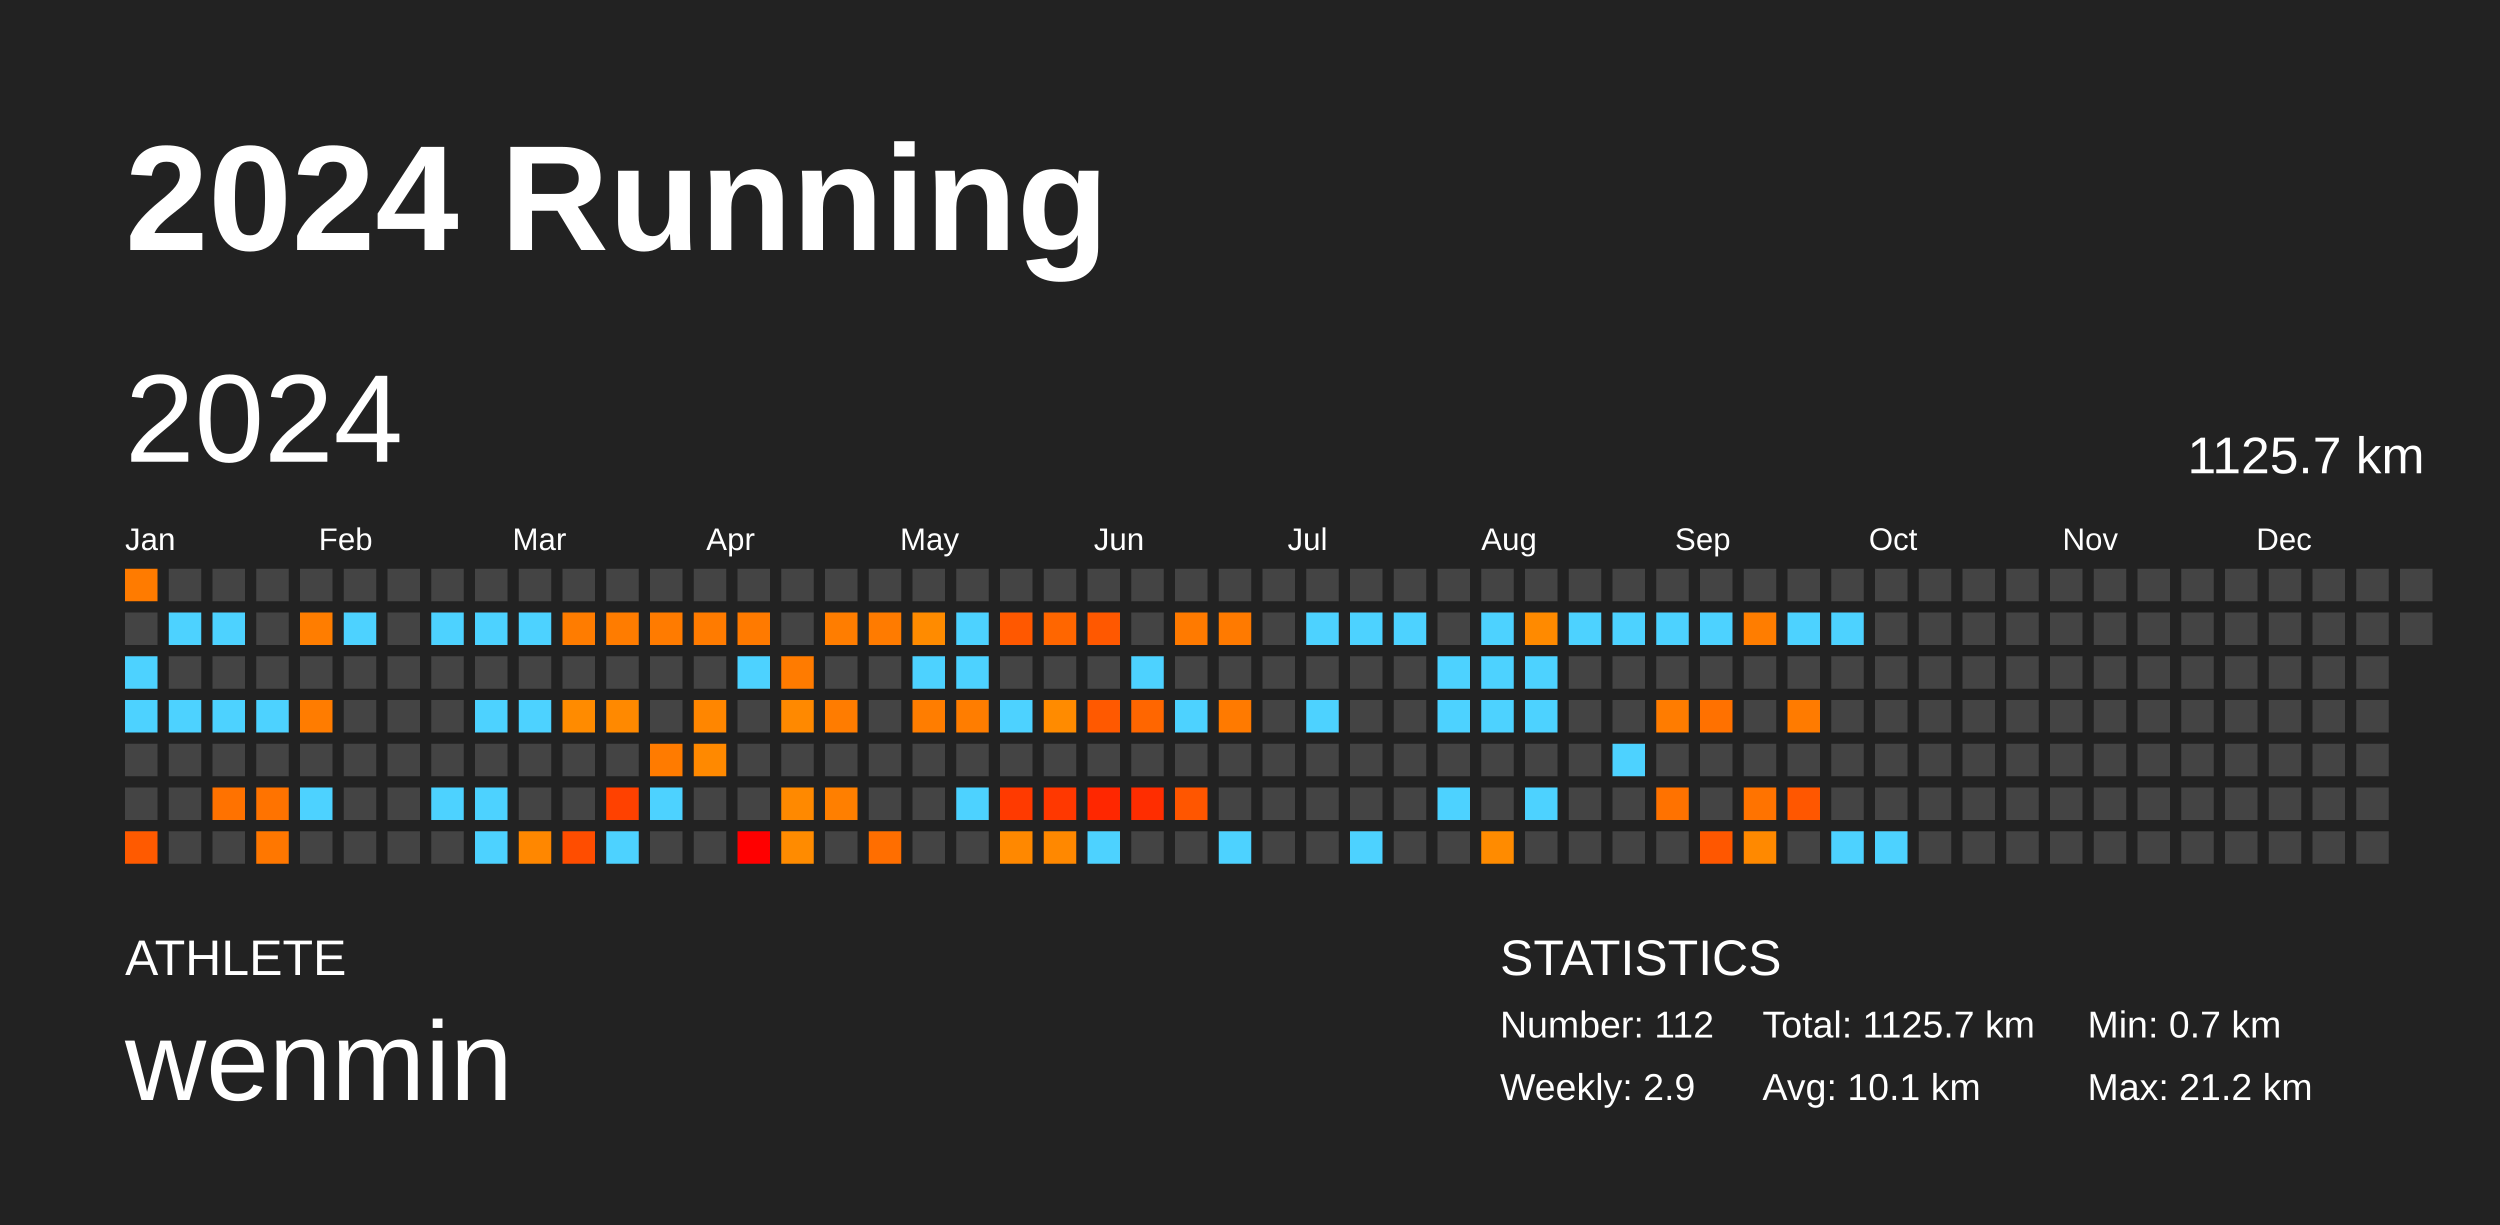
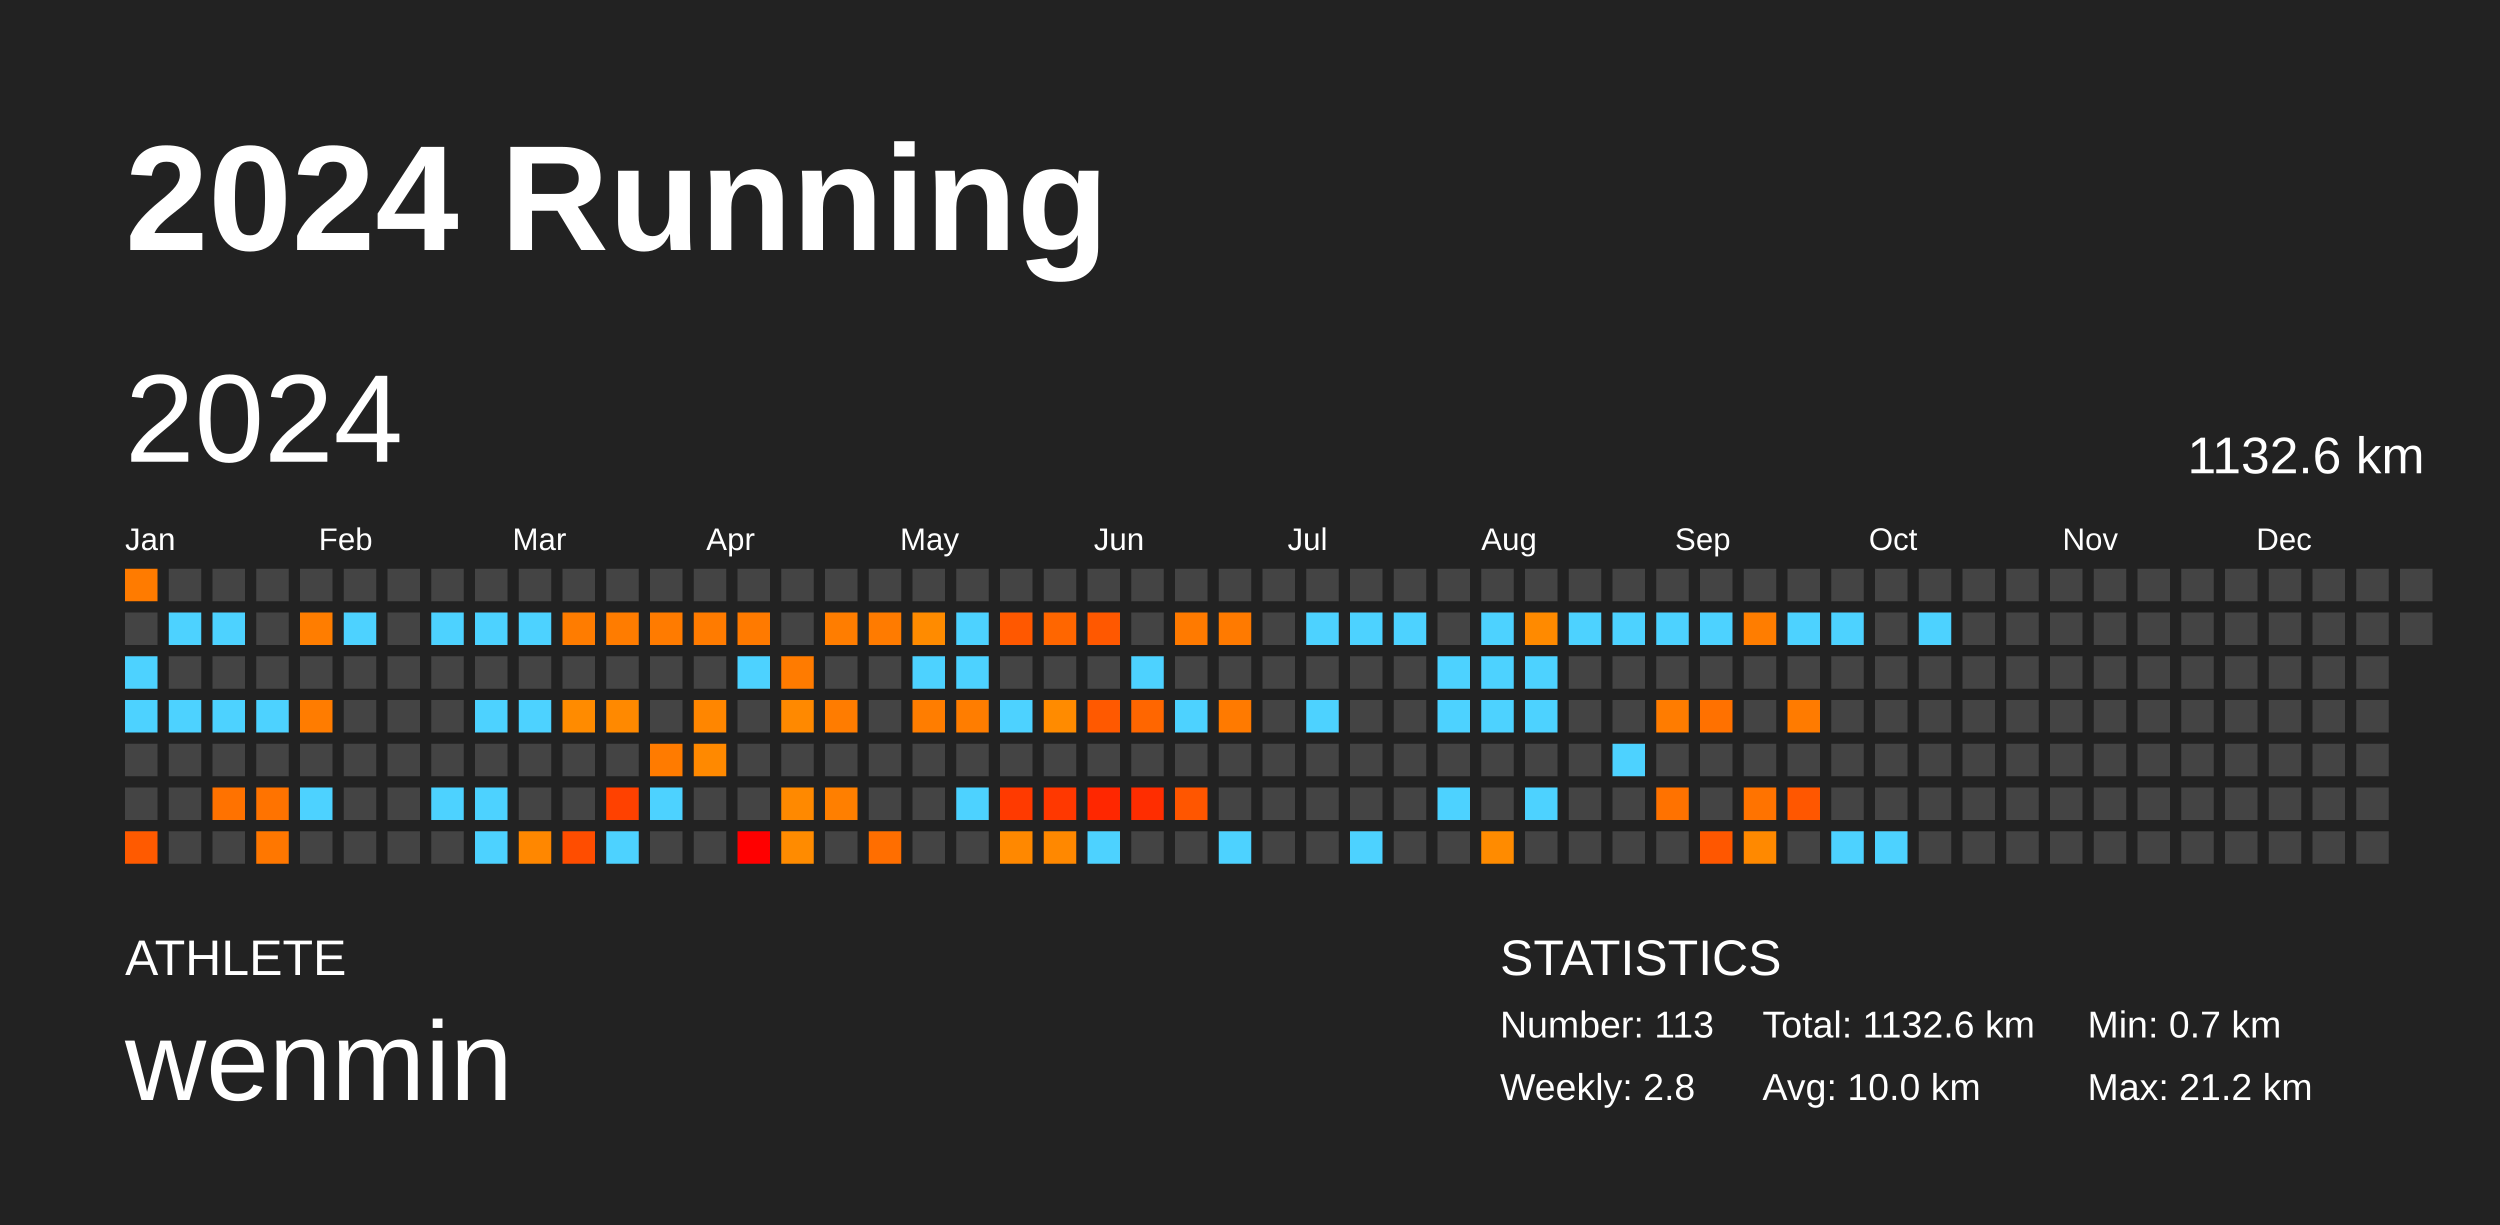
<svg xmlns="http://www.w3.org/2000/svg" baseProfile="full" height="98mm" version="1.1" viewBox="0,0,200,98" width="200mm">
  <defs />
  <rect fill="#222222" height="98" width="200" x="0" y="0" />
  <text fill="#FFFFFF" style="font-size:12px; font-family:Arial; font-weight:bold;" x="10" y="20">2024 Running</text>
  <text fill="#FFFFFF" style="font-size:4px; font-family:Arial" x="10" y="78">ATHLETE</text>
  <text fill="#FFFFFF" style="font-size:9px; font-family:Arial" x="10" y="88">wenmin</text>
  <text fill="#FFFFFF" style="font-size:4px; font-family:Arial" x="120" y="78">STATISTICS</text>
-   <text fill="#FFFFFF" style="font-size:3px; font-family:Arial" x="120" y="83">Number: 112</text>
-   <text fill="#FFFFFF" style="font-size:3px; font-family:Arial" x="120" y="88">Weekly: 2.9</text>
-   <text fill="#FFFFFF" style="font-size:3px; font-family:Arial" x="141" y="83">Total: 1125.7 km</text>
-   <text fill="#FFFFFF" style="font-size:3px; font-family:Arial" x="141" y="88">Avg: 10.1 km</text>
+   <text fill="#FFFFFF" style="font-size:3px; font-family:Arial" x="120" y="83">Number: 113</text>
+   <text fill="#FFFFFF" style="font-size:3px; font-family:Arial" x="120" y="88">Weekly: 2.8</text>
+   <text fill="#FFFFFF" style="font-size:3px; font-family:Arial" x="141" y="83">Total: 1132.6 km</text>
+   <text fill="#FFFFFF" style="font-size:3px; font-family:Arial" x="141" y="88">Avg: 10.0 km</text>
  <text fill="#FFFFFF" style="font-size:3px; font-family:Arial" x="167" y="83">Min: 0.7 km</text>
  <text fill="#FFFFFF" style="font-size:3px; font-family:Arial" x="167" y="88">Max: 21.2 km</text>
  <text dominant-baseline="hanging" fill="#FFFFFF" style="font-size:10.0px; font-family:Arial;" x="10" y="30">2024</text>
-   <text dominant-baseline="hanging" fill="#FFFFFF" style="font-size:4.125px; font-family:Arial;" x="175" y="35">1125.7 km</text>
+   <text dominant-baseline="hanging" fill="#FFFFFF" style="font-size:4.125px; font-family:Arial;" x="175" y="35">1132.6 km</text>
  <text fill="#FFFFFF" style="font-size:2.5px; font-family:Arial" x="10.0" y="44">Jan</text>
  <text fill="#FFFFFF" style="font-size:2.5px; font-family:Arial" x="25.5" y="44">Feb</text>
  <text fill="#FFFFFF" style="font-size:2.5px; font-family:Arial" x="41.0" y="44">Mar</text>
  <text fill="#FFFFFF" style="font-size:2.5px; font-family:Arial" x="56.5" y="44">Apr</text>
  <text fill="#FFFFFF" style="font-size:2.5px; font-family:Arial" x="72.0" y="44">May</text>
  <text fill="#FFFFFF" style="font-size:2.5px; font-family:Arial" x="87.5" y="44">Jun</text>
  <text fill="#FFFFFF" style="font-size:2.5px; font-family:Arial" x="103.0" y="44">Jul</text>
  <text fill="#FFFFFF" style="font-size:2.5px; font-family:Arial" x="118.5" y="44">Aug</text>
  <text fill="#FFFFFF" style="font-size:2.5px; font-family:Arial" x="134.0" y="44">Sep</text>
  <text fill="#FFFFFF" style="font-size:2.5px; font-family:Arial" x="149.5" y="44">Oct</text>
  <text fill="#FFFFFF" style="font-size:2.5px; font-family:Arial" x="165.0" y="44">Nov</text>
  <text fill="#FFFFFF" style="font-size:2.5px; font-family:Arial" x="180.5" y="44">Dec</text>
  <rect fill="#ff7b00" height="2.6" width="2.6" x="10.0" y="45.5" />
  <rect fill="#444444" height="2.6" width="2.6" x="10.0" y="49.0" />
  <rect fill="#4dd2ff" height="2.6" width="2.6" x="10.0" y="52.5" />
  <rect fill="#4dd2ff" height="2.6" width="2.6" x="10.0" y="56.0" />
  <rect fill="#444444" height="2.6" width="2.6" x="10.0" y="59.5" />
  <rect fill="#444444" height="2.6" width="2.6" x="10.0" y="63.0" />
  <rect fill="#ff5a00" height="2.6" width="2.6" x="10.0" y="66.5" />
  <rect fill="#444444" height="2.6" width="2.6" x="13.5" y="45.5" />
  <rect fill="#4dd2ff" height="2.6" width="2.6" x="13.5" y="49.0" />
  <rect fill="#444444" height="2.6" width="2.6" x="13.5" y="52.5" />
  <rect fill="#4dd2ff" height="2.6" width="2.6" x="13.5" y="56.0" />
  <rect fill="#444444" height="2.6" width="2.6" x="13.5" y="59.5" />
  <rect fill="#444444" height="2.6" width="2.6" x="13.5" y="63.0" />
  <rect fill="#444444" height="2.6" width="2.6" x="13.5" y="66.5" />
  <rect fill="#444444" height="2.6" width="2.6" x="17.0" y="45.5" />
  <rect fill="#4dd2ff" height="2.6" width="2.6" x="17.0" y="49.0" />
  <rect fill="#444444" height="2.6" width="2.6" x="17.0" y="52.5" />
  <rect fill="#4dd2ff" height="2.6" width="2.6" x="17.0" y="56.0" />
  <rect fill="#444444" height="2.6" width="2.6" x="17.0" y="59.5" />
  <rect fill="#ff7200" height="2.6" width="2.6" x="17.0" y="63.0" />
  <rect fill="#444444" height="2.6" width="2.6" x="17.0" y="66.5" />
  <rect fill="#444444" height="2.6" width="2.6" x="20.5" y="45.5" />
  <rect fill="#444444" height="2.6" width="2.6" x="20.5" y="49.0" />
  <rect fill="#444444" height="2.6" width="2.6" x="20.5" y="52.5" />
  <rect fill="#4dd2ff" height="2.6" width="2.6" x="20.5" y="56.0" />
  <rect fill="#444444" height="2.6" width="2.6" x="20.5" y="59.5" />
  <rect fill="#ff7300" height="2.6" width="2.6" x="20.5" y="63.0" />
  <rect fill="#ff7700" height="2.6" width="2.6" x="20.5" y="66.5" />
  <rect fill="#444444" height="2.6" width="2.6" x="24.0" y="45.5" />
  <rect fill="#ff7d00" height="2.6" width="2.6" x="24.0" y="49.0" />
  <rect fill="#444444" height="2.6" width="2.6" x="24.0" y="52.5" />
  <rect fill="#ff7c00" height="2.6" width="2.6" x="24.0" y="56.0" />
  <rect fill="#444444" height="2.6" width="2.6" x="24.0" y="59.5" />
  <rect fill="#4dd2ff" height="2.6" width="2.6" x="24.0" y="63.0" />
  <rect fill="#444444" height="2.6" width="2.6" x="24.0" y="66.5" />
  <rect fill="#444444" height="2.6" width="2.6" x="27.5" y="45.5" />
  <rect fill="#4dd2ff" height="2.6" width="2.6" x="27.5" y="49.0" />
  <rect fill="#444444" height="2.6" width="2.6" x="27.5" y="52.5" />
  <rect fill="#444444" height="2.6" width="2.6" x="27.5" y="56.0" />
  <rect fill="#444444" height="2.6" width="2.6" x="27.5" y="59.5" />
  <rect fill="#444444" height="2.6" width="2.6" x="27.5" y="63.0" />
  <rect fill="#444444" height="2.6" width="2.6" x="27.5" y="66.5" />
  <rect fill="#444444" height="2.6" width="2.6" x="31.0" y="45.5" />
  <rect fill="#444444" height="2.6" width="2.6" x="31.0" y="49.0" />
  <rect fill="#444444" height="2.6" width="2.6" x="31.0" y="52.5" />
  <rect fill="#444444" height="2.6" width="2.6" x="31.0" y="56.0" />
  <rect fill="#444444" height="2.6" width="2.6" x="31.0" y="59.5" />
  <rect fill="#444444" height="2.6" width="2.6" x="31.0" y="63.0" />
  <rect fill="#444444" height="2.6" width="2.6" x="31.0" y="66.5" />
  <rect fill="#444444" height="2.6" width="2.6" x="34.5" y="45.5" />
  <rect fill="#4dd2ff" height="2.6" width="2.6" x="34.5" y="49.0" />
  <rect fill="#444444" height="2.6" width="2.6" x="34.5" y="52.5" />
  <rect fill="#444444" height="2.6" width="2.6" x="34.5" y="56.0" />
  <rect fill="#444444" height="2.6" width="2.6" x="34.5" y="59.5" />
  <rect fill="#4dd2ff" height="2.6" width="2.6" x="34.5" y="63.0" />
  <rect fill="#444444" height="2.6" width="2.6" x="34.5" y="66.5" />
  <rect fill="#444444" height="2.6" width="2.6" x="38.0" y="45.5" />
  <rect fill="#4dd2ff" height="2.6" width="2.6" x="38.0" y="49.0" />
  <rect fill="#444444" height="2.6" width="2.6" x="38.0" y="52.5" />
  <rect fill="#4dd2ff" height="2.6" width="2.6" x="38.0" y="56.0" />
  <rect fill="#444444" height="2.6" width="2.6" x="38.0" y="59.5" />
  <rect fill="#4dd2ff" height="2.6" width="2.6" x="38.0" y="63.0" />
  <rect fill="#4dd2ff" height="2.6" width="2.6" x="38.0" y="66.5" />
  <rect fill="#444444" height="2.6" width="2.6" x="41.5" y="45.5" />
  <rect fill="#4dd2ff" height="2.6" width="2.6" x="41.5" y="49.0" />
  <rect fill="#444444" height="2.6" width="2.6" x="41.5" y="52.5" />
  <rect fill="#4dd2ff" height="2.6" width="2.6" x="41.5" y="56.0" />
  <rect fill="#444444" height="2.6" width="2.6" x="41.5" y="59.5" />
  <rect fill="#444444" height="2.6" width="2.6" x="41.5" y="63.0" />
  <rect fill="#ff8700" height="2.6" width="2.6" x="41.5" y="66.5" />
  <rect fill="#444444" height="2.6" width="2.6" x="45.0" y="45.5" />
  <rect fill="#ff7c00" height="2.6" width="2.6" x="45.0" y="49.0" />
  <rect fill="#444444" height="2.6" width="2.6" x="45.0" y="52.5" />
  <rect fill="#ff8b00" height="2.6" width="2.6" x="45.0" y="56.0" />
  <rect fill="#444444" height="2.6" width="2.6" x="45.0" y="59.5" />
  <rect fill="#444444" height="2.6" width="2.6" x="45.0" y="63.0" />
  <rect fill="#ff4d00" height="2.6" width="2.6" x="45.0" y="66.5" />
  <rect fill="#444444" height="2.6" width="2.6" x="48.5" y="45.5" />
  <rect fill="#ff7c00" height="2.6" width="2.6" x="48.5" y="49.0" />
  <rect fill="#444444" height="2.6" width="2.6" x="48.5" y="52.5" />
  <rect fill="#ff8900" height="2.6" width="2.6" x="48.5" y="56.0" />
  <rect fill="#444444" height="2.6" width="2.6" x="48.5" y="59.5" />
  <rect fill="#ff4100" height="2.6" width="2.6" x="48.5" y="63.0" />
  <rect fill="#4dd2ff" height="2.6" width="2.6" x="48.5" y="66.5" />
  <rect fill="#444444" height="2.6" width="2.6" x="52.0" y="45.5" />
  <rect fill="#ff7b00" height="2.6" width="2.6" x="52.0" y="49.0" />
  <rect fill="#444444" height="2.6" width="2.6" x="52.0" y="52.5" />
  <rect fill="#444444" height="2.6" width="2.6" x="52.0" y="56.0" />
  <rect fill="#ff7b00" height="2.6" width="2.6" x="52.0" y="59.5" />
  <rect fill="#4dd2ff" height="2.6" width="2.6" x="52.0" y="63.0" />
  <rect fill="#444444" height="2.6" width="2.6" x="52.0" y="66.5" />
  <rect fill="#444444" height="2.6" width="2.6" x="55.5" y="45.5" />
  <rect fill="#ff7b00" height="2.6" width="2.6" x="55.5" y="49.0" />
  <rect fill="#444444" height="2.6" width="2.6" x="55.5" y="52.5" />
  <rect fill="#ff8600" height="2.6" width="2.6" x="55.5" y="56.0" />
  <rect fill="#ff8900" height="2.6" width="2.6" x="55.5" y="59.5" />
  <rect fill="#444444" height="2.6" width="2.6" x="55.5" y="63.0" />
  <rect fill="#444444" height="2.6" width="2.6" x="55.5" y="66.5" />
  <rect fill="#444444" height="2.6" width="2.6" x="59.0" y="45.5" />
  <rect fill="#ff7a00" height="2.6" width="2.6" x="59.0" y="49.0" />
  <rect fill="#4dd2ff" height="2.6" width="2.6" x="59.0" y="52.5" />
  <rect fill="#444444" height="2.6" width="2.6" x="59.0" y="56.0" />
  <rect fill="#444444" height="2.6" width="2.6" x="59.0" y="59.5" />
  <rect fill="#444444" height="2.6" width="2.6" x="59.0" y="63.0" />
  <rect fill="red" height="2.6" width="2.6" x="59.0" y="66.5" />
  <rect fill="#444444" height="2.6" width="2.6" x="62.5" y="45.5" />
  <rect fill="#444444" height="2.6" width="2.6" x="62.5" y="49.0" />
  <rect fill="#ff7b00" height="2.6" width="2.6" x="62.5" y="52.5" />
  <rect fill="#ff8900" height="2.6" width="2.6" x="62.5" y="56.0" />
  <rect fill="#444444" height="2.6" width="2.6" x="62.5" y="59.5" />
  <rect fill="#ff8900" height="2.6" width="2.6" x="62.5" y="63.0" />
  <rect fill="#ff8b00" height="2.6" width="2.6" x="62.5" y="66.5" />
  <rect fill="#444444" height="2.6" width="2.6" x="66.0" y="45.5" />
  <rect fill="#ff7d00" height="2.6" width="2.6" x="66.0" y="49.0" />
  <rect fill="#444444" height="2.6" width="2.6" x="66.0" y="52.5" />
  <rect fill="#ff7c00" height="2.6" width="2.6" x="66.0" y="56.0" />
  <rect fill="#444444" height="2.6" width="2.6" x="66.0" y="59.5" />
  <rect fill="#ff7f00" height="2.6" width="2.6" x="66.0" y="63.0" />
  <rect fill="#444444" height="2.6" width="2.6" x="66.0" y="66.5" />
  <rect fill="#444444" height="2.6" width="2.6" x="69.5" y="45.5" />
  <rect fill="#ff7b00" height="2.6" width="2.6" x="69.5" y="49.0" />
  <rect fill="#444444" height="2.6" width="2.6" x="69.5" y="52.5" />
  <rect fill="#444444" height="2.6" width="2.6" x="69.5" y="56.0" />
  <rect fill="#444444" height="2.6" width="2.6" x="69.5" y="59.5" />
  <rect fill="#444444" height="2.6" width="2.6" x="69.5" y="63.0" />
  <rect fill="#ff6e00" height="2.6" width="2.6" x="69.5" y="66.5" />
  <rect fill="#444444" height="2.6" width="2.6" x="73.0" y="45.5" />
  <rect fill="#ff8b00" height="2.6" width="2.6" x="73.0" y="49.0" />
  <rect fill="#4dd2ff" height="2.6" width="2.6" x="73.0" y="52.5" />
  <rect fill="#ff7d00" height="2.6" width="2.6" x="73.0" y="56.0" />
  <rect fill="#444444" height="2.6" width="2.6" x="73.0" y="59.5" />
  <rect fill="#444444" height="2.6" width="2.6" x="73.0" y="63.0" />
  <rect fill="#444444" height="2.6" width="2.6" x="73.0" y="66.5" />
  <rect fill="#444444" height="2.6" width="2.6" x="76.5" y="45.5" />
  <rect fill="#4dd2ff" height="2.6" width="2.6" x="76.5" y="49.0" />
  <rect fill="#4dd2ff" height="2.6" width="2.6" x="76.5" y="52.5" />
  <rect fill="#ff7d00" height="2.6" width="2.6" x="76.5" y="56.0" />
  <rect fill="#444444" height="2.6" width="2.6" x="76.5" y="59.5" />
  <rect fill="#4dd2ff" height="2.6" width="2.6" x="76.5" y="63.0" />
  <rect fill="#444444" height="2.6" width="2.6" x="76.5" y="66.5" />
  <rect fill="#444444" height="2.6" width="2.6" x="80.0" y="45.5" />
  <rect fill="#ff5800" height="2.6" width="2.6" x="80.0" y="49.0" />
  <rect fill="#444444" height="2.6" width="2.6" x="80.0" y="52.5" />
  <rect fill="#4dd2ff" height="2.6" width="2.6" x="80.0" y="56.0" />
  <rect fill="#444444" height="2.6" width="2.6" x="80.0" y="59.5" />
  <rect fill="#ff3a00" height="2.6" width="2.6" x="80.0" y="63.0" />
  <rect fill="#ff8800" height="2.6" width="2.6" x="80.0" y="66.5" />
  <rect fill="#444444" height="2.6" width="2.6" x="83.5" y="45.5" />
  <rect fill="#ff6600" height="2.6" width="2.6" x="83.5" y="49.0" />
  <rect fill="#444444" height="2.6" width="2.6" x="83.5" y="52.5" />
  <rect fill="#ff8b00" height="2.6" width="2.6" x="83.5" y="56.0" />
  <rect fill="#444444" height="2.6" width="2.6" x="83.5" y="59.5" />
  <rect fill="#ff3800" height="2.6" width="2.6" x="83.5" y="63.0" />
  <rect fill="#ff8800" height="2.6" width="2.6" x="83.5" y="66.5" />
  <rect fill="#444444" height="2.6" width="2.6" x="87.0" y="45.5" />
  <rect fill="#ff5800" height="2.6" width="2.6" x="87.0" y="49.0" />
  <rect fill="#444444" height="2.6" width="2.6" x="87.0" y="52.5" />
  <rect fill="#ff5900" height="2.6" width="2.6" x="87.0" y="56.0" />
  <rect fill="#444444" height="2.6" width="2.6" x="87.0" y="59.5" />
  <rect fill="#ff2700" height="2.6" width="2.6" x="87.0" y="63.0" />
  <rect fill="#4dd2ff" height="2.6" width="2.6" x="87.0" y="66.5" />
  <rect fill="#444444" height="2.6" width="2.6" x="90.5" y="45.5" />
  <rect fill="#444444" height="2.6" width="2.6" x="90.5" y="49.0" />
  <rect fill="#4dd2ff" height="2.6" width="2.6" x="90.5" y="52.5" />
  <rect fill="#ff6600" height="2.6" width="2.6" x="90.5" y="56.0" />
  <rect fill="#444444" height="2.6" width="2.6" x="90.5" y="59.5" />
  <rect fill="#ff2d00" height="2.6" width="2.6" x="90.5" y="63.0" />
  <rect fill="#444444" height="2.6" width="2.6" x="90.5" y="66.5" />
  <rect fill="#444444" height="2.6" width="2.6" x="94.0" y="45.5" />
  <rect fill="#ff7a00" height="2.6" width="2.6" x="94.0" y="49.0" />
  <rect fill="#444444" height="2.6" width="2.6" x="94.0" y="52.5" />
  <rect fill="#4dd2ff" height="2.6" width="2.6" x="94.0" y="56.0" />
  <rect fill="#444444" height="2.6" width="2.6" x="94.0" y="59.5" />
  <rect fill="#ff5600" height="2.6" width="2.6" x="94.0" y="63.0" />
  <rect fill="#444444" height="2.6" width="2.6" x="94.0" y="66.5" />
  <rect fill="#444444" height="2.6" width="2.6" x="97.5" y="45.5" />
  <rect fill="#ff7a00" height="2.6" width="2.6" x="97.5" y="49.0" />
  <rect fill="#444444" height="2.6" width="2.6" x="97.5" y="52.5" />
  <rect fill="#ff7a00" height="2.6" width="2.6" x="97.5" y="56.0" />
  <rect fill="#444444" height="2.6" width="2.6" x="97.5" y="59.5" />
  <rect fill="#444444" height="2.6" width="2.6" x="97.5" y="63.0" />
  <rect fill="#4dd2ff" height="2.6" width="2.6" x="97.5" y="66.5" />
  <rect fill="#444444" height="2.6" width="2.6" x="101.0" y="45.5" />
  <rect fill="#444444" height="2.6" width="2.6" x="101.0" y="49.0" />
  <rect fill="#444444" height="2.6" width="2.6" x="101.0" y="52.5" />
  <rect fill="#444444" height="2.6" width="2.6" x="101.0" y="56.0" />
  <rect fill="#444444" height="2.6" width="2.6" x="101.0" y="59.5" />
  <rect fill="#444444" height="2.6" width="2.6" x="101.0" y="63.0" />
  <rect fill="#444444" height="2.6" width="2.6" x="101.0" y="66.5" />
  <rect fill="#444444" height="2.6" width="2.6" x="104.5" y="45.5" />
  <rect fill="#4dd2ff" height="2.6" width="2.6" x="104.5" y="49.0" />
  <rect fill="#444444" height="2.6" width="2.6" x="104.5" y="52.5" />
  <rect fill="#4dd2ff" height="2.6" width="2.6" x="104.5" y="56.0" />
  <rect fill="#444444" height="2.6" width="2.6" x="104.5" y="59.5" />
  <rect fill="#444444" height="2.6" width="2.6" x="104.5" y="63.0" />
  <rect fill="#444444" height="2.6" width="2.6" x="104.5" y="66.5" />
  <rect fill="#444444" height="2.6" width="2.6" x="108.0" y="45.5" />
  <rect fill="#4dd2ff" height="2.6" width="2.6" x="108.0" y="49.0" />
  <rect fill="#444444" height="2.6" width="2.6" x="108.0" y="52.5" />
  <rect fill="#444444" height="2.6" width="2.6" x="108.0" y="56.0" />
  <rect fill="#444444" height="2.6" width="2.6" x="108.0" y="59.5" />
  <rect fill="#444444" height="2.6" width="2.6" x="108.0" y="63.0" />
  <rect fill="#4dd2ff" height="2.6" width="2.6" x="108.0" y="66.5" />
  <rect fill="#444444" height="2.6" width="2.6" x="111.5" y="45.5" />
  <rect fill="#4dd2ff" height="2.6" width="2.6" x="111.5" y="49.0" />
  <rect fill="#444444" height="2.6" width="2.6" x="111.5" y="52.5" />
  <rect fill="#444444" height="2.6" width="2.6" x="111.5" y="56.0" />
  <rect fill="#444444" height="2.6" width="2.6" x="111.5" y="59.5" />
  <rect fill="#444444" height="2.6" width="2.6" x="111.5" y="63.0" />
  <rect fill="#444444" height="2.6" width="2.6" x="111.5" y="66.5" />
  <rect fill="#444444" height="2.6" width="2.6" x="115.0" y="45.5" />
  <rect fill="#444444" height="2.6" width="2.6" x="115.0" y="49.0" />
  <rect fill="#4dd2ff" height="2.6" width="2.6" x="115.0" y="52.5" />
  <rect fill="#4dd2ff" height="2.6" width="2.6" x="115.0" y="56.0" />
  <rect fill="#444444" height="2.6" width="2.6" x="115.0" y="59.5" />
  <rect fill="#4dd2ff" height="2.6" width="2.6" x="115.0" y="63.0" />
  <rect fill="#444444" height="2.6" width="2.6" x="115.0" y="66.5" />
  <rect fill="#444444" height="2.6" width="2.6" x="118.5" y="45.5" />
  <rect fill="#4dd2ff" height="2.6" width="2.6" x="118.5" y="49.0" />
  <rect fill="#4dd2ff" height="2.6" width="2.6" x="118.5" y="52.5" />
  <rect fill="#4dd2ff" height="2.6" width="2.6" x="118.5" y="56.0" />
  <rect fill="#444444" height="2.6" width="2.6" x="118.5" y="59.5" />
  <rect fill="#444444" height="2.6" width="2.6" x="118.5" y="63.0" />
  <rect fill="#ff8b00" height="2.6" width="2.6" x="118.5" y="66.5" />
  <rect fill="#444444" height="2.6" width="2.6" x="122.0" y="45.5" />
  <rect fill="#ff8a00" height="2.6" width="2.6" x="122.0" y="49.0" />
  <rect fill="#4dd2ff" height="2.6" width="2.6" x="122.0" y="52.5" />
  <rect fill="#4dd2ff" height="2.6" width="2.6" x="122.0" y="56.0" />
  <rect fill="#444444" height="2.6" width="2.6" x="122.0" y="59.5" />
  <rect fill="#4dd2ff" height="2.6" width="2.6" x="122.0" y="63.0" />
  <rect fill="#444444" height="2.6" width="2.6" x="122.0" y="66.5" />
  <rect fill="#444444" height="2.6" width="2.6" x="125.5" y="45.5" />
  <rect fill="#4dd2ff" height="2.6" width="2.6" x="125.5" y="49.0" />
  <rect fill="#444444" height="2.6" width="2.6" x="125.5" y="52.5" />
  <rect fill="#444444" height="2.6" width="2.6" x="125.5" y="56.0" />
  <rect fill="#444444" height="2.6" width="2.6" x="125.5" y="59.5" />
  <rect fill="#444444" height="2.6" width="2.6" x="125.5" y="63.0" />
  <rect fill="#444444" height="2.6" width="2.6" x="125.5" y="66.5" />
  <rect fill="#444444" height="2.6" width="2.6" x="129.0" y="45.5" />
  <rect fill="#4dd2ff" height="2.6" width="2.6" x="129.0" y="49.0" />
  <rect fill="#444444" height="2.6" width="2.6" x="129.0" y="52.5" />
  <rect fill="#444444" height="2.6" width="2.6" x="129.0" y="56.0" />
  <rect fill="#4dd2ff" height="2.6" width="2.6" x="129.0" y="59.5" />
  <rect fill="#444444" height="2.6" width="2.6" x="129.0" y="63.0" />
  <rect fill="#444444" height="2.6" width="2.6" x="129.0" y="66.5" />
  <rect fill="#444444" height="2.6" width="2.6" x="132.5" y="45.5" />
  <rect fill="#4dd2ff" height="2.6" width="2.6" x="132.5" y="49.0" />
  <rect fill="#444444" height="2.6" width="2.6" x="132.5" y="52.5" />
  <rect fill="#ff7c00" height="2.6" width="2.6" x="132.5" y="56.0" />
  <rect fill="#444444" height="2.6" width="2.6" x="132.5" y="59.5" />
  <rect fill="#ff7200" height="2.6" width="2.6" x="132.5" y="63.0" />
  <rect fill="#444444" height="2.6" width="2.6" x="132.5" y="66.5" />
  <rect fill="#444444" height="2.6" width="2.6" x="136.0" y="45.5" />
  <rect fill="#4dd2ff" height="2.6" width="2.6" x="136.0" y="49.0" />
  <rect fill="#444444" height="2.6" width="2.6" x="136.0" y="52.5" />
  <rect fill="#ff7100" height="2.6" width="2.6" x="136.0" y="56.0" />
  <rect fill="#444444" height="2.6" width="2.6" x="136.0" y="59.5" />
  <rect fill="#444444" height="2.6" width="2.6" x="136.0" y="63.0" />
  <rect fill="#ff5700" height="2.6" width="2.6" x="136.0" y="66.5" />
  <rect fill="#444444" height="2.6" width="2.6" x="139.5" y="45.5" />
  <rect fill="#ff7d00" height="2.6" width="2.6" x="139.5" y="49.0" />
  <rect fill="#444444" height="2.6" width="2.6" x="139.5" y="52.5" />
  <rect fill="#444444" height="2.6" width="2.6" x="139.5" y="56.0" />
  <rect fill="#444444" height="2.6" width="2.6" x="139.5" y="59.5" />
  <rect fill="#ff7300" height="2.6" width="2.6" x="139.5" y="63.0" />
  <rect fill="#ff8900" height="2.6" width="2.6" x="139.5" y="66.5" />
  <rect fill="#444444" height="2.6" width="2.6" x="143.0" y="45.5" />
  <rect fill="#4dd2ff" height="2.6" width="2.6" x="143.0" y="49.0" />
  <rect fill="#444444" height="2.6" width="2.6" x="143.0" y="52.5" />
  <rect fill="#ff7b00" height="2.6" width="2.6" x="143.0" y="56.0" />
  <rect fill="#444444" height="2.6" width="2.6" x="143.0" y="59.5" />
  <rect fill="#ff5700" height="2.6" width="2.6" x="143.0" y="63.0" />
  <rect fill="#444444" height="2.6" width="2.6" x="143.0" y="66.5" />
  <rect fill="#444444" height="2.6" width="2.6" x="146.5" y="45.5" />
  <rect fill="#4dd2ff" height="2.6" width="2.6" x="146.5" y="49.0" />
  <rect fill="#444444" height="2.6" width="2.6" x="146.5" y="52.5" />
  <rect fill="#444444" height="2.6" width="2.6" x="146.5" y="56.0" />
  <rect fill="#444444" height="2.6" width="2.6" x="146.5" y="59.5" />
  <rect fill="#444444" height="2.6" width="2.6" x="146.5" y="63.0" />
  <rect fill="#4dd2ff" height="2.6" width="2.6" x="146.5" y="66.5" />
  <rect fill="#444444" height="2.6" width="2.6" x="150.0" y="45.5" />
  <rect fill="#444444" height="2.6" width="2.6" x="150.0" y="49.0" />
  <rect fill="#444444" height="2.6" width="2.6" x="150.0" y="52.5" />
  <rect fill="#444444" height="2.6" width="2.6" x="150.0" y="56.0" />
  <rect fill="#444444" height="2.6" width="2.6" x="150.0" y="59.5" />
  <rect fill="#444444" height="2.6" width="2.6" x="150.0" y="63.0" />
  <rect fill="#4dd2ff" height="2.6" width="2.6" x="150.0" y="66.5" />
  <rect fill="#444444" height="2.6" width="2.6" x="153.5" y="45.5" />
-   <rect fill="#444444" height="2.6" width="2.6" x="153.5" y="49.0" />
+   <rect fill="#4dd2ff" height="2.6" width="2.6" x="153.5" y="49.0" />
  <rect fill="#444444" height="2.6" width="2.6" x="153.5" y="52.5" />
  <rect fill="#444444" height="2.6" width="2.6" x="153.5" y="56.0" />
  <rect fill="#444444" height="2.6" width="2.6" x="153.5" y="59.5" />
  <rect fill="#444444" height="2.6" width="2.6" x="153.5" y="63.0" />
  <rect fill="#444444" height="2.6" width="2.6" x="153.5" y="66.5" />
  <rect fill="#444444" height="2.6" width="2.6" x="157.0" y="45.5" />
  <rect fill="#444444" height="2.6" width="2.6" x="157.0" y="49.0" />
  <rect fill="#444444" height="2.6" width="2.6" x="157.0" y="52.5" />
  <rect fill="#444444" height="2.6" width="2.6" x="157.0" y="56.0" />
  <rect fill="#444444" height="2.6" width="2.6" x="157.0" y="59.5" />
  <rect fill="#444444" height="2.6" width="2.6" x="157.0" y="63.0" />
  <rect fill="#444444" height="2.6" width="2.6" x="157.0" y="66.5" />
  <rect fill="#444444" height="2.6" width="2.6" x="160.5" y="45.5" />
  <rect fill="#444444" height="2.6" width="2.6" x="160.5" y="49.0" />
  <rect fill="#444444" height="2.6" width="2.6" x="160.5" y="52.5" />
  <rect fill="#444444" height="2.6" width="2.6" x="160.5" y="56.0" />
  <rect fill="#444444" height="2.6" width="2.6" x="160.5" y="59.5" />
  <rect fill="#444444" height="2.6" width="2.6" x="160.5" y="63.0" />
  <rect fill="#444444" height="2.6" width="2.6" x="160.5" y="66.5" />
  <rect fill="#444444" height="2.6" width="2.6" x="164.0" y="45.5" />
  <rect fill="#444444" height="2.6" width="2.6" x="164.0" y="49.0" />
  <rect fill="#444444" height="2.6" width="2.6" x="164.0" y="52.5" />
  <rect fill="#444444" height="2.6" width="2.6" x="164.0" y="56.0" />
  <rect fill="#444444" height="2.6" width="2.6" x="164.0" y="59.5" />
  <rect fill="#444444" height="2.6" width="2.6" x="164.0" y="63.0" />
  <rect fill="#444444" height="2.6" width="2.6" x="164.0" y="66.5" />
  <rect fill="#444444" height="2.6" width="2.6" x="167.5" y="45.5" />
  <rect fill="#444444" height="2.6" width="2.6" x="167.5" y="49.0" />
  <rect fill="#444444" height="2.6" width="2.6" x="167.5" y="52.5" />
  <rect fill="#444444" height="2.6" width="2.6" x="167.5" y="56.0" />
  <rect fill="#444444" height="2.6" width="2.6" x="167.5" y="59.5" />
  <rect fill="#444444" height="2.6" width="2.6" x="167.5" y="63.0" />
  <rect fill="#444444" height="2.6" width="2.6" x="167.5" y="66.5" />
  <rect fill="#444444" height="2.6" width="2.6" x="171.0" y="45.5" />
  <rect fill="#444444" height="2.6" width="2.6" x="171.0" y="49.0" />
  <rect fill="#444444" height="2.6" width="2.6" x="171.0" y="52.5" />
  <rect fill="#444444" height="2.6" width="2.6" x="171.0" y="56.0" />
  <rect fill="#444444" height="2.6" width="2.6" x="171.0" y="59.5" />
  <rect fill="#444444" height="2.6" width="2.6" x="171.0" y="63.0" />
  <rect fill="#444444" height="2.6" width="2.6" x="171.0" y="66.5" />
  <rect fill="#444444" height="2.6" width="2.6" x="174.5" y="45.5" />
  <rect fill="#444444" height="2.6" width="2.6" x="174.5" y="49.0" />
  <rect fill="#444444" height="2.6" width="2.6" x="174.5" y="52.5" />
  <rect fill="#444444" height="2.6" width="2.6" x="174.5" y="56.0" />
  <rect fill="#444444" height="2.6" width="2.6" x="174.5" y="59.5" />
  <rect fill="#444444" height="2.6" width="2.6" x="174.5" y="63.0" />
  <rect fill="#444444" height="2.6" width="2.6" x="174.5" y="66.5" />
  <rect fill="#444444" height="2.6" width="2.6" x="178.0" y="45.5" />
  <rect fill="#444444" height="2.6" width="2.6" x="178.0" y="49.0" />
  <rect fill="#444444" height="2.6" width="2.6" x="178.0" y="52.5" />
  <rect fill="#444444" height="2.6" width="2.6" x="178.0" y="56.0" />
  <rect fill="#444444" height="2.6" width="2.6" x="178.0" y="59.5" />
  <rect fill="#444444" height="2.6" width="2.6" x="178.0" y="63.0" />
  <rect fill="#444444" height="2.6" width="2.6" x="178.0" y="66.5" />
  <rect fill="#444444" height="2.6" width="2.6" x="181.5" y="45.5" />
  <rect fill="#444444" height="2.6" width="2.6" x="181.5" y="49.0" />
  <rect fill="#444444" height="2.6" width="2.6" x="181.5" y="52.5" />
  <rect fill="#444444" height="2.6" width="2.6" x="181.5" y="56.0" />
  <rect fill="#444444" height="2.6" width="2.6" x="181.5" y="59.5" />
  <rect fill="#444444" height="2.6" width="2.6" x="181.5" y="63.0" />
  <rect fill="#444444" height="2.6" width="2.6" x="181.5" y="66.5" />
  <rect fill="#444444" height="2.6" width="2.6" x="185.0" y="45.5" />
  <rect fill="#444444" height="2.6" width="2.6" x="185.0" y="49.0" />
  <rect fill="#444444" height="2.6" width="2.6" x="185.0" y="52.5" />
  <rect fill="#444444" height="2.6" width="2.6" x="185.0" y="56.0" />
  <rect fill="#444444" height="2.6" width="2.6" x="185.0" y="59.5" />
  <rect fill="#444444" height="2.6" width="2.6" x="185.0" y="63.0" />
  <rect fill="#444444" height="2.6" width="2.6" x="185.0" y="66.5" />
  <rect fill="#444444" height="2.6" width="2.6" x="188.5" y="45.5" />
  <rect fill="#444444" height="2.6" width="2.6" x="188.5" y="49.0" />
  <rect fill="#444444" height="2.6" width="2.6" x="188.5" y="52.5" />
  <rect fill="#444444" height="2.6" width="2.6" x="188.5" y="56.0" />
  <rect fill="#444444" height="2.6" width="2.6" x="188.5" y="59.5" />
  <rect fill="#444444" height="2.6" width="2.6" x="188.5" y="63.0" />
  <rect fill="#444444" height="2.6" width="2.6" x="188.5" y="66.5" />
  <rect fill="#444444" height="2.6" width="2.6" x="192.0" y="45.5" />
  <rect fill="#444444" height="2.6" width="2.6" x="192.0" y="49.0" />
</svg>
